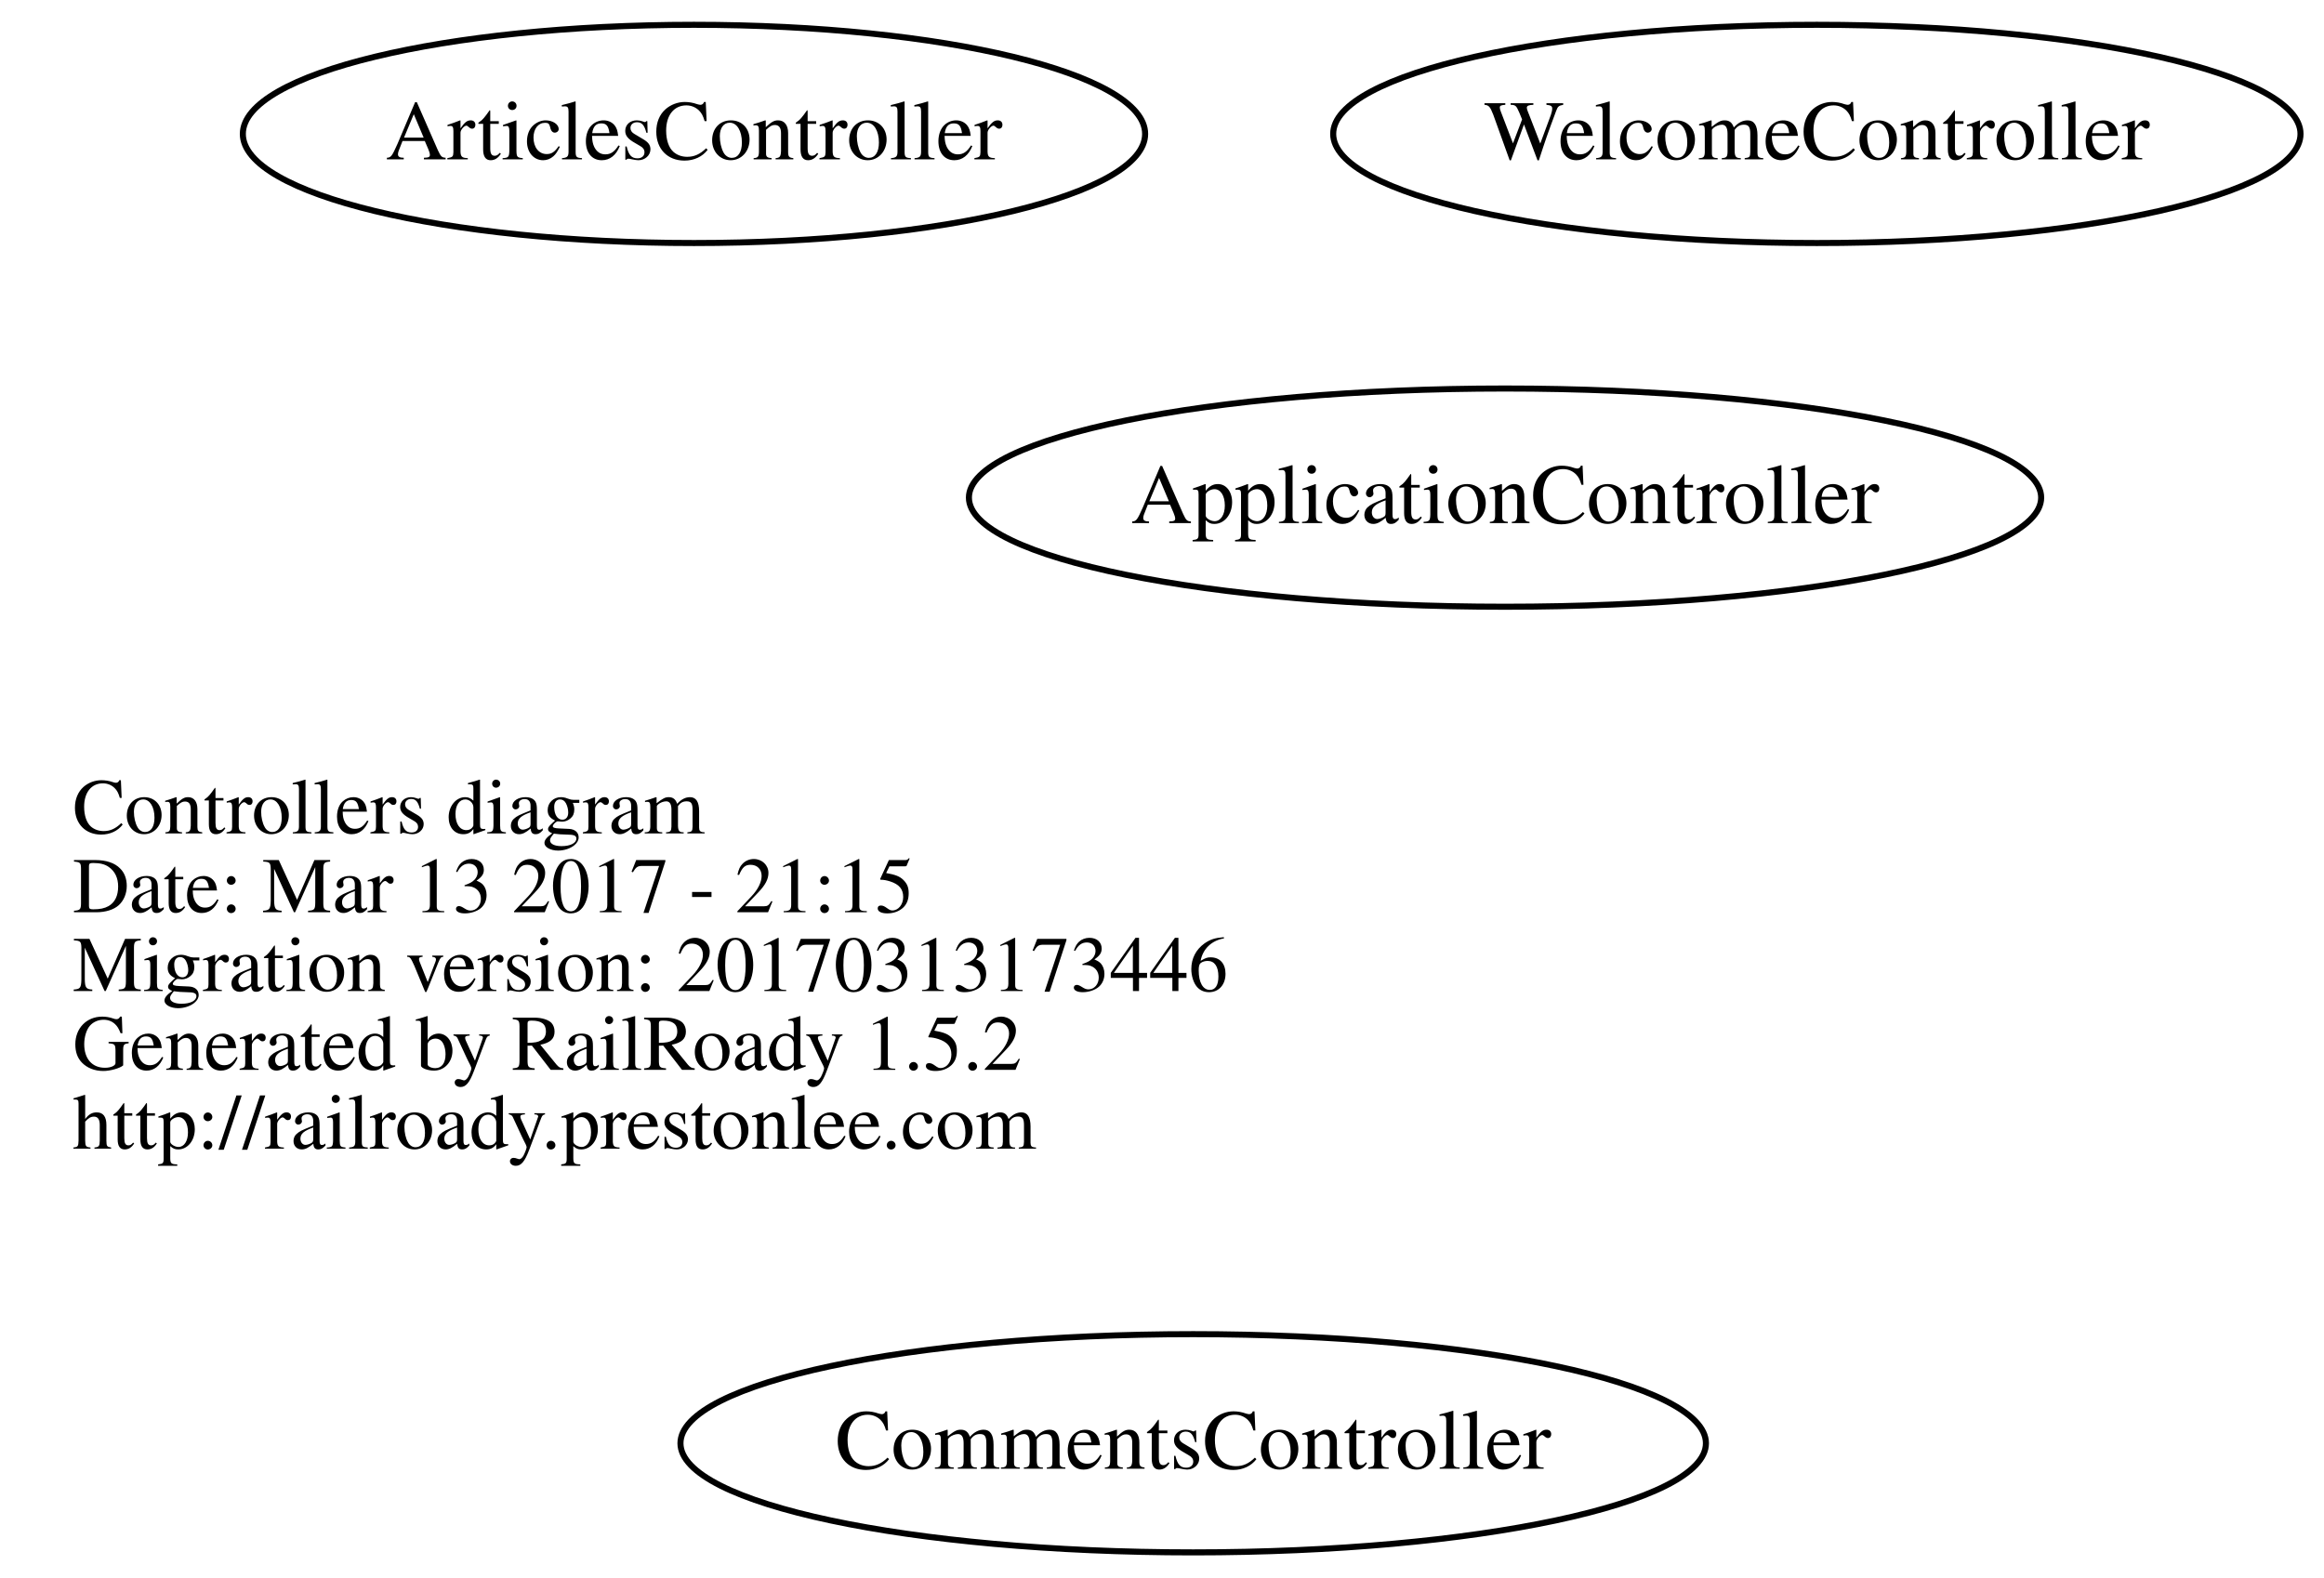
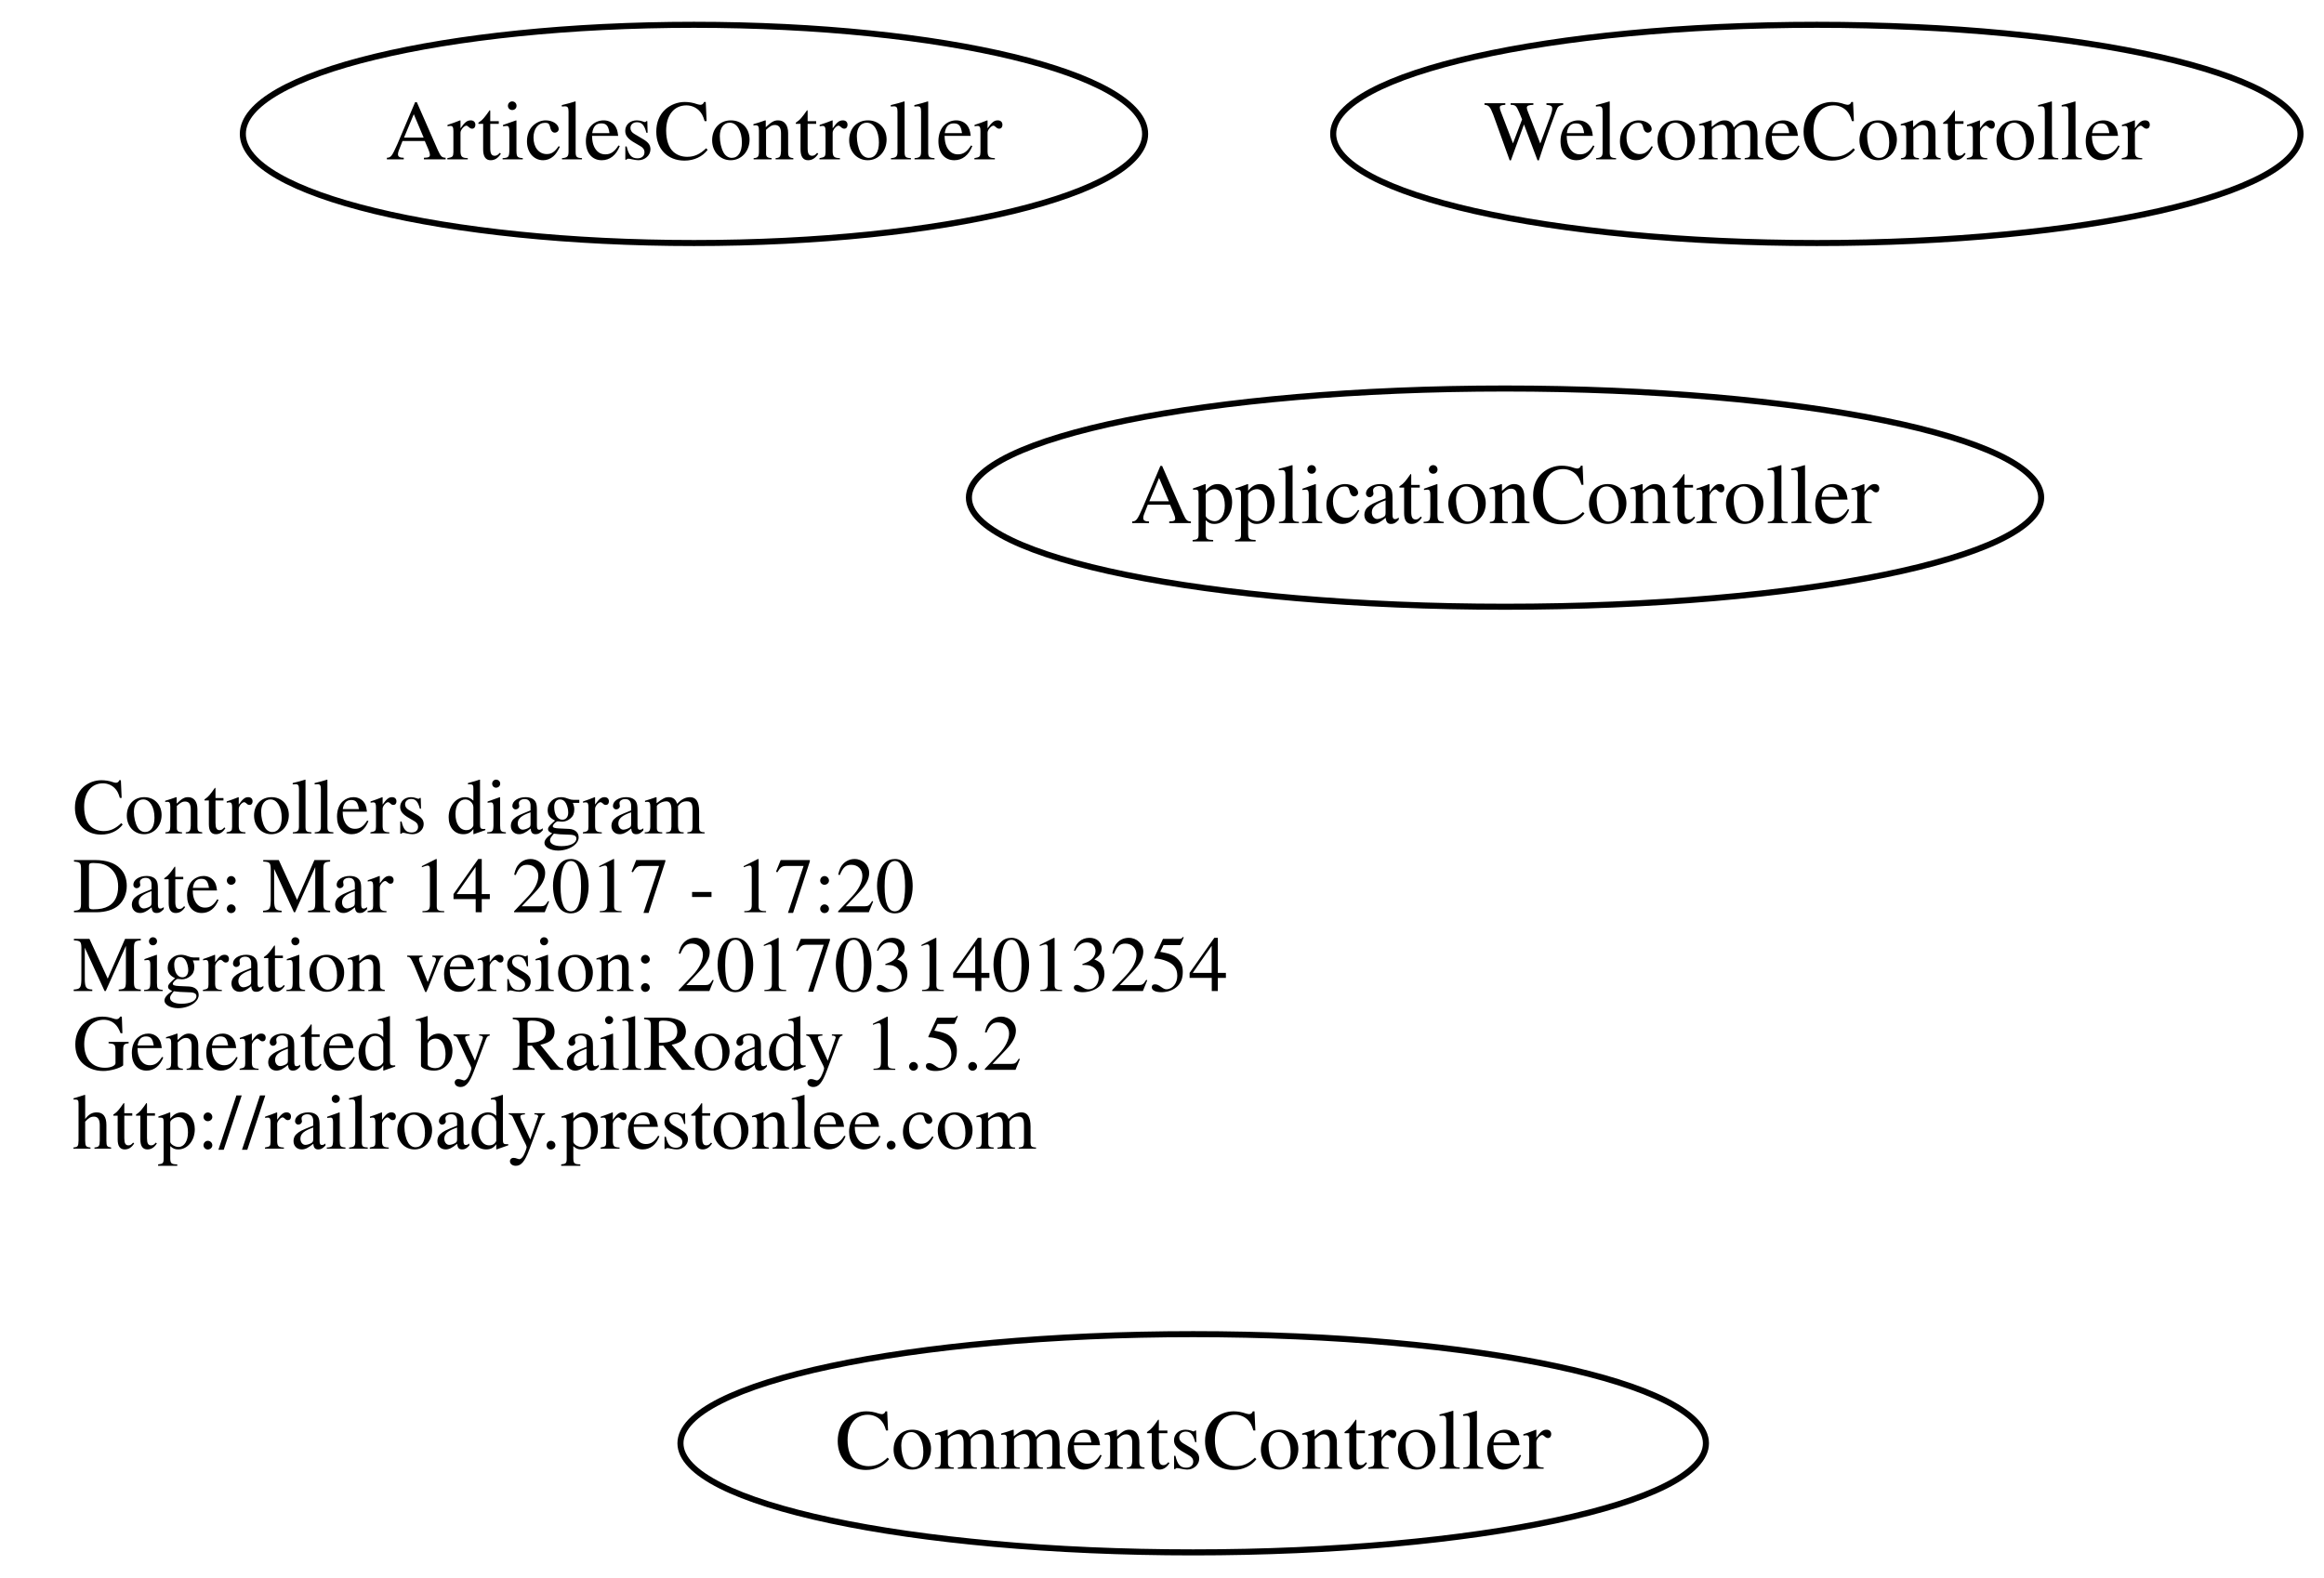
<svg xmlns="http://www.w3.org/2000/svg" width="383pt" height="260pt" viewBox="0.00 0.00 383.27 260.00">
  <g id="graph0" class="graph" transform="scale(1 1) rotate(0) translate(4 256)">
    <polygon fill="transparent" stroke="transparent" points="-4,4 -4,-256 379.265,-256 379.265,4 -4,4" />
    <g id="node1" class="node">
      <text text-anchor="start" x="8" y="-118.6" font-family="Times,serif" font-size="13.00" fill="#000000">Controllers diagram</text>
-       <text text-anchor="start" x="8" y="-105.6" font-family="Times,serif" font-size="13.00" fill="#000000">Date: Mar 13 2017 - 21:15</text>
-       <text text-anchor="start" x="8" y="-92.6" font-family="Times,serif" font-size="13.00" fill="#000000">Migration version: 20170313173446</text>
+       <text text-anchor="start" x="8" y="-105.6" font-family="Times,serif" font-size="13.00" fill="#000000">Date: Mar 14 2017 - 17:20</text>
+       <text text-anchor="start" x="8" y="-92.6" font-family="Times,serif" font-size="13.00" fill="#000000">Migration version: 20170314013254</text>
      <text text-anchor="start" x="8" y="-79.6" font-family="Times,serif" font-size="13.00" fill="#000000">Generated by RailRoady 1.5.2</text>
      <text text-anchor="start" x="8" y="-66.6" font-family="Times,serif" font-size="13.00" fill="#000000">http://railroady.prestonlee.com</text>
    </g>
    <g id="node2" class="node">
      <ellipse fill="none" stroke="#000000" cx="244.208" cy="-174" rx="88.417" ry="18" />
      <text text-anchor="middle" x="244.208" y="-169.8" font-family="Times,serif" font-size="14.00" fill="#000000">ApplicationController</text>
    </g>
    <g id="node3" class="node">
      <ellipse fill="none" stroke="#000000" cx="110.451" cy="-234" rx="74.402" ry="18" />
      <text text-anchor="middle" x="110.451" y="-229.8" font-family="Times,serif" font-size="14.00" fill="#000000">ArticlesController</text>
    </g>
    <g id="node4" class="node">
      <ellipse fill="none" stroke="#000000" cx="192.78" cy="-18" rx="84.56" ry="18" />
      <text text-anchor="middle" x="192.78" y="-13.8" font-family="Times,serif" font-size="14.00" fill="#000000">CommentsController</text>
    </g>
    <g id="node5" class="node">
      <ellipse fill="none" stroke="#000000" cx="295.632" cy="-234" rx="79.765" ry="18" />
      <text text-anchor="middle" x="295.632" y="-229.8" font-family="Times,serif" font-size="14.00" fill="#000000">WelcomeController</text>
    </g>
  </g>
</svg>
